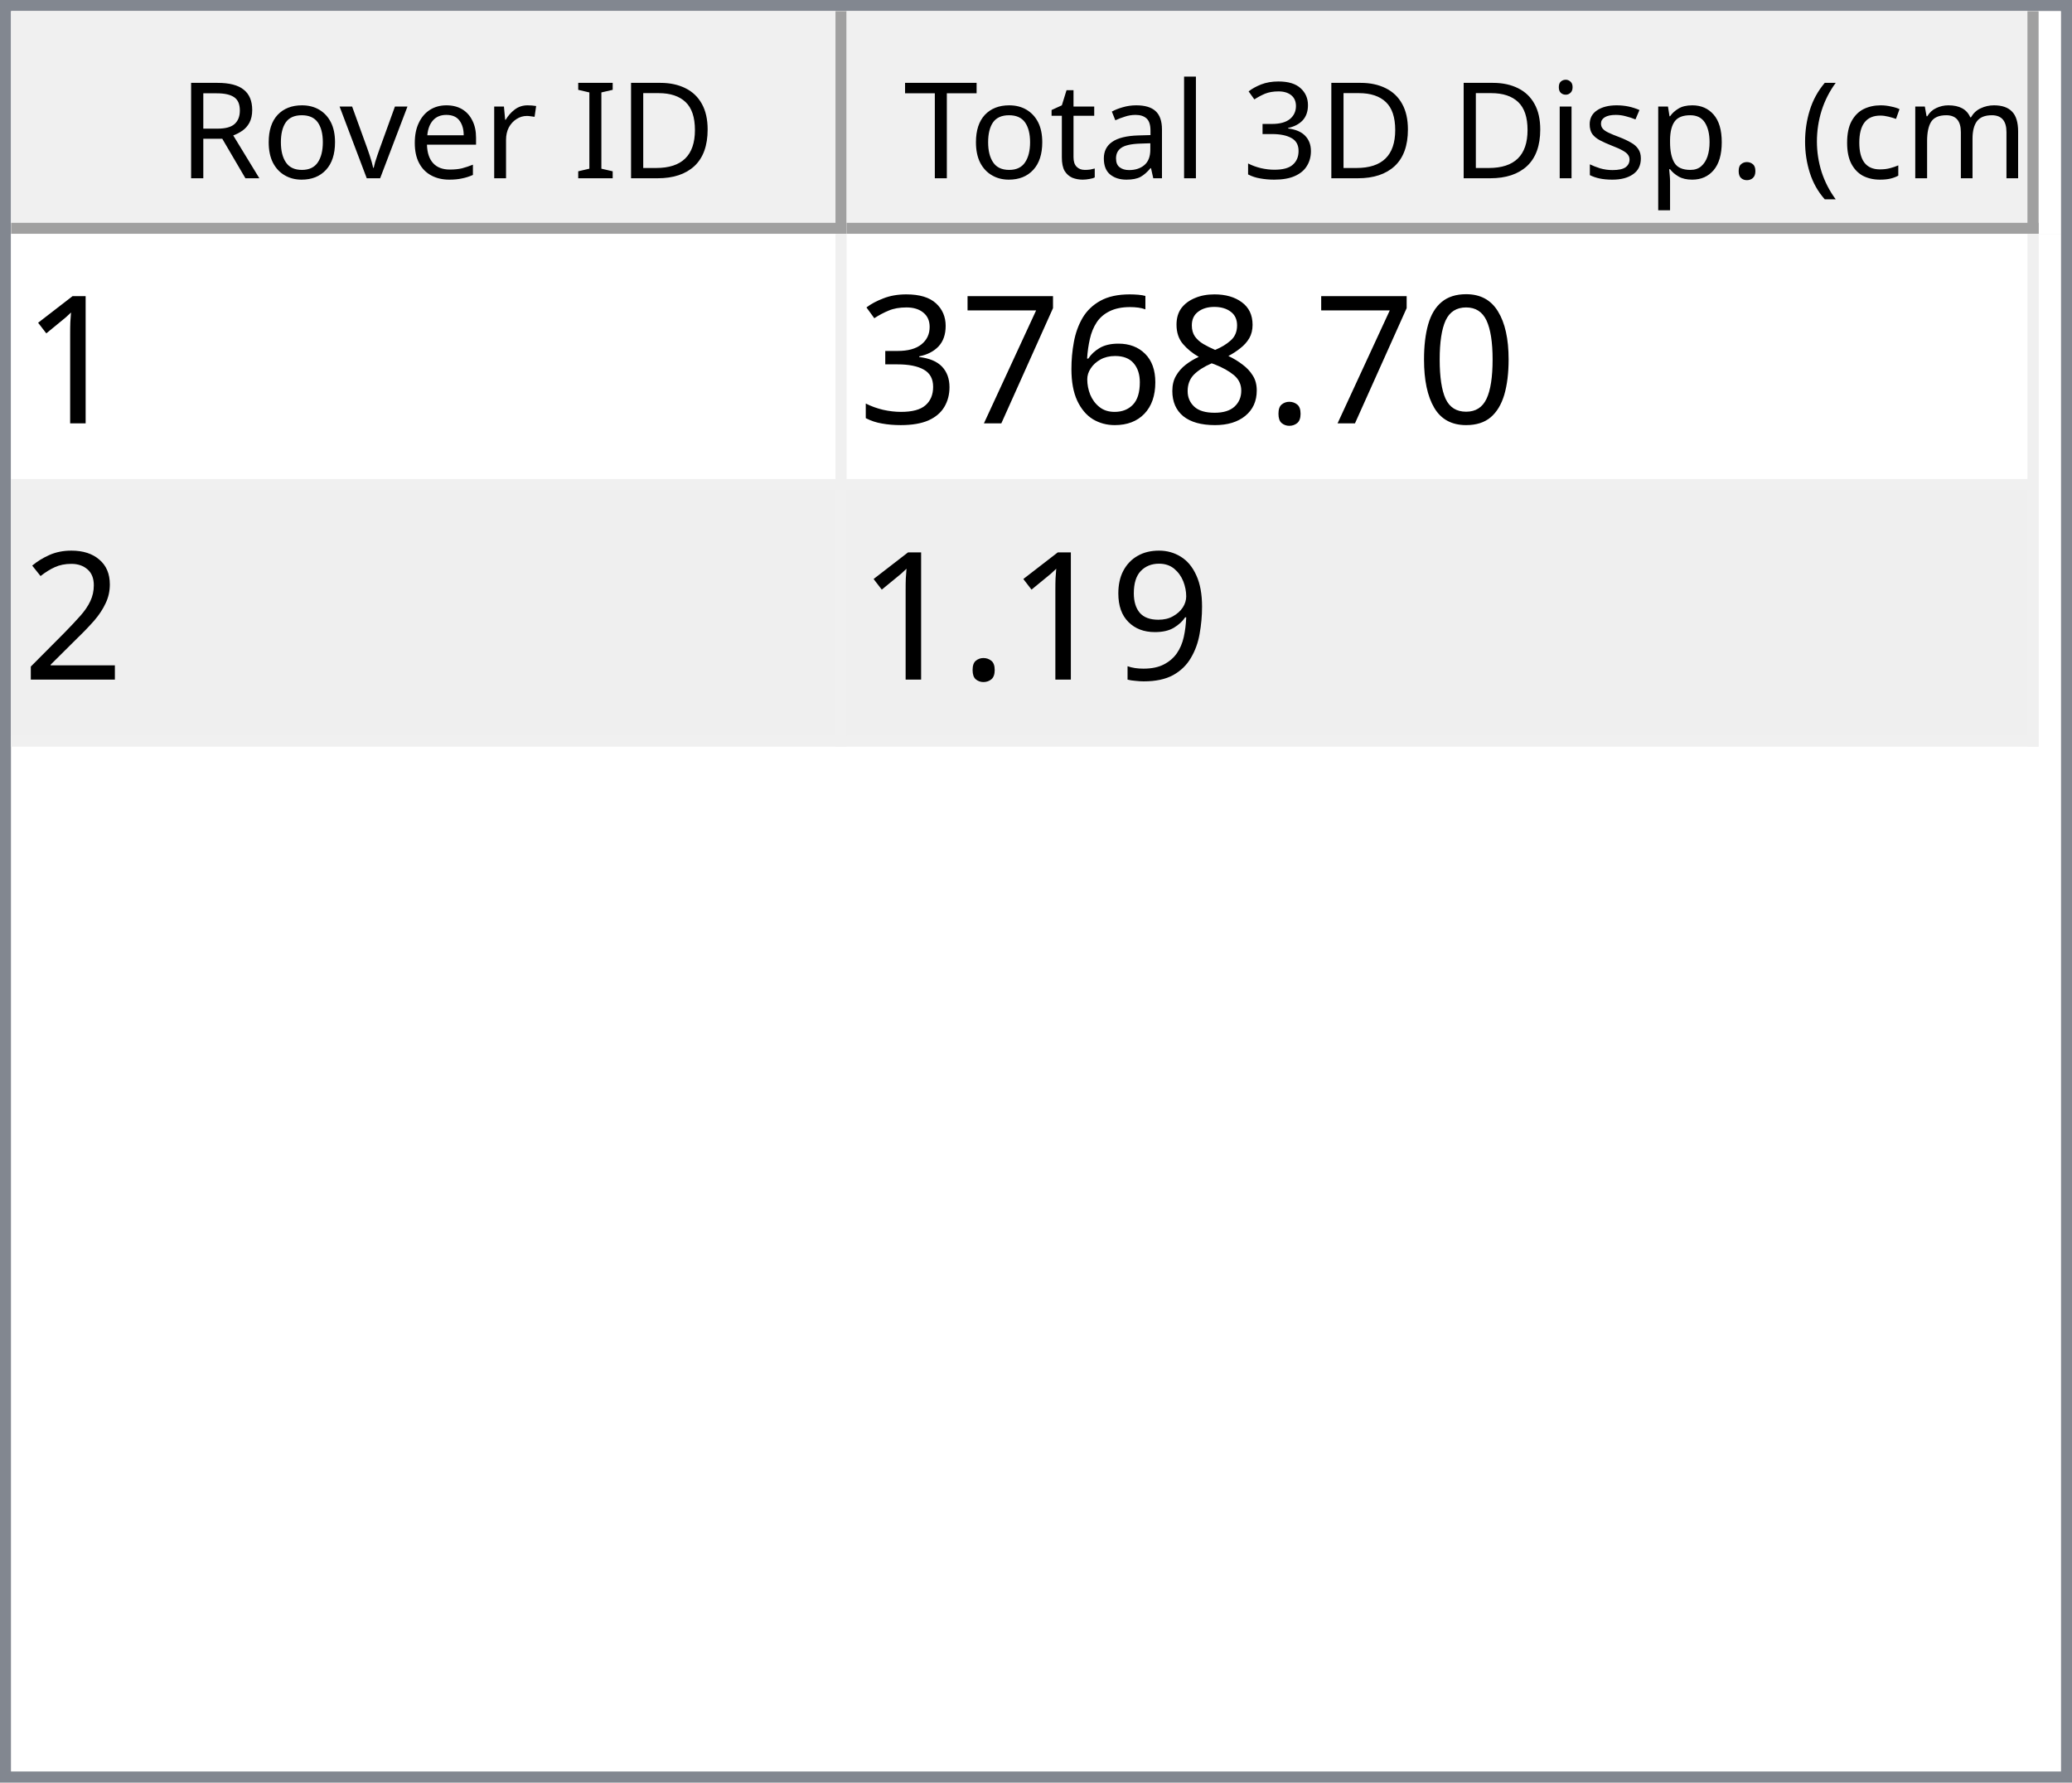
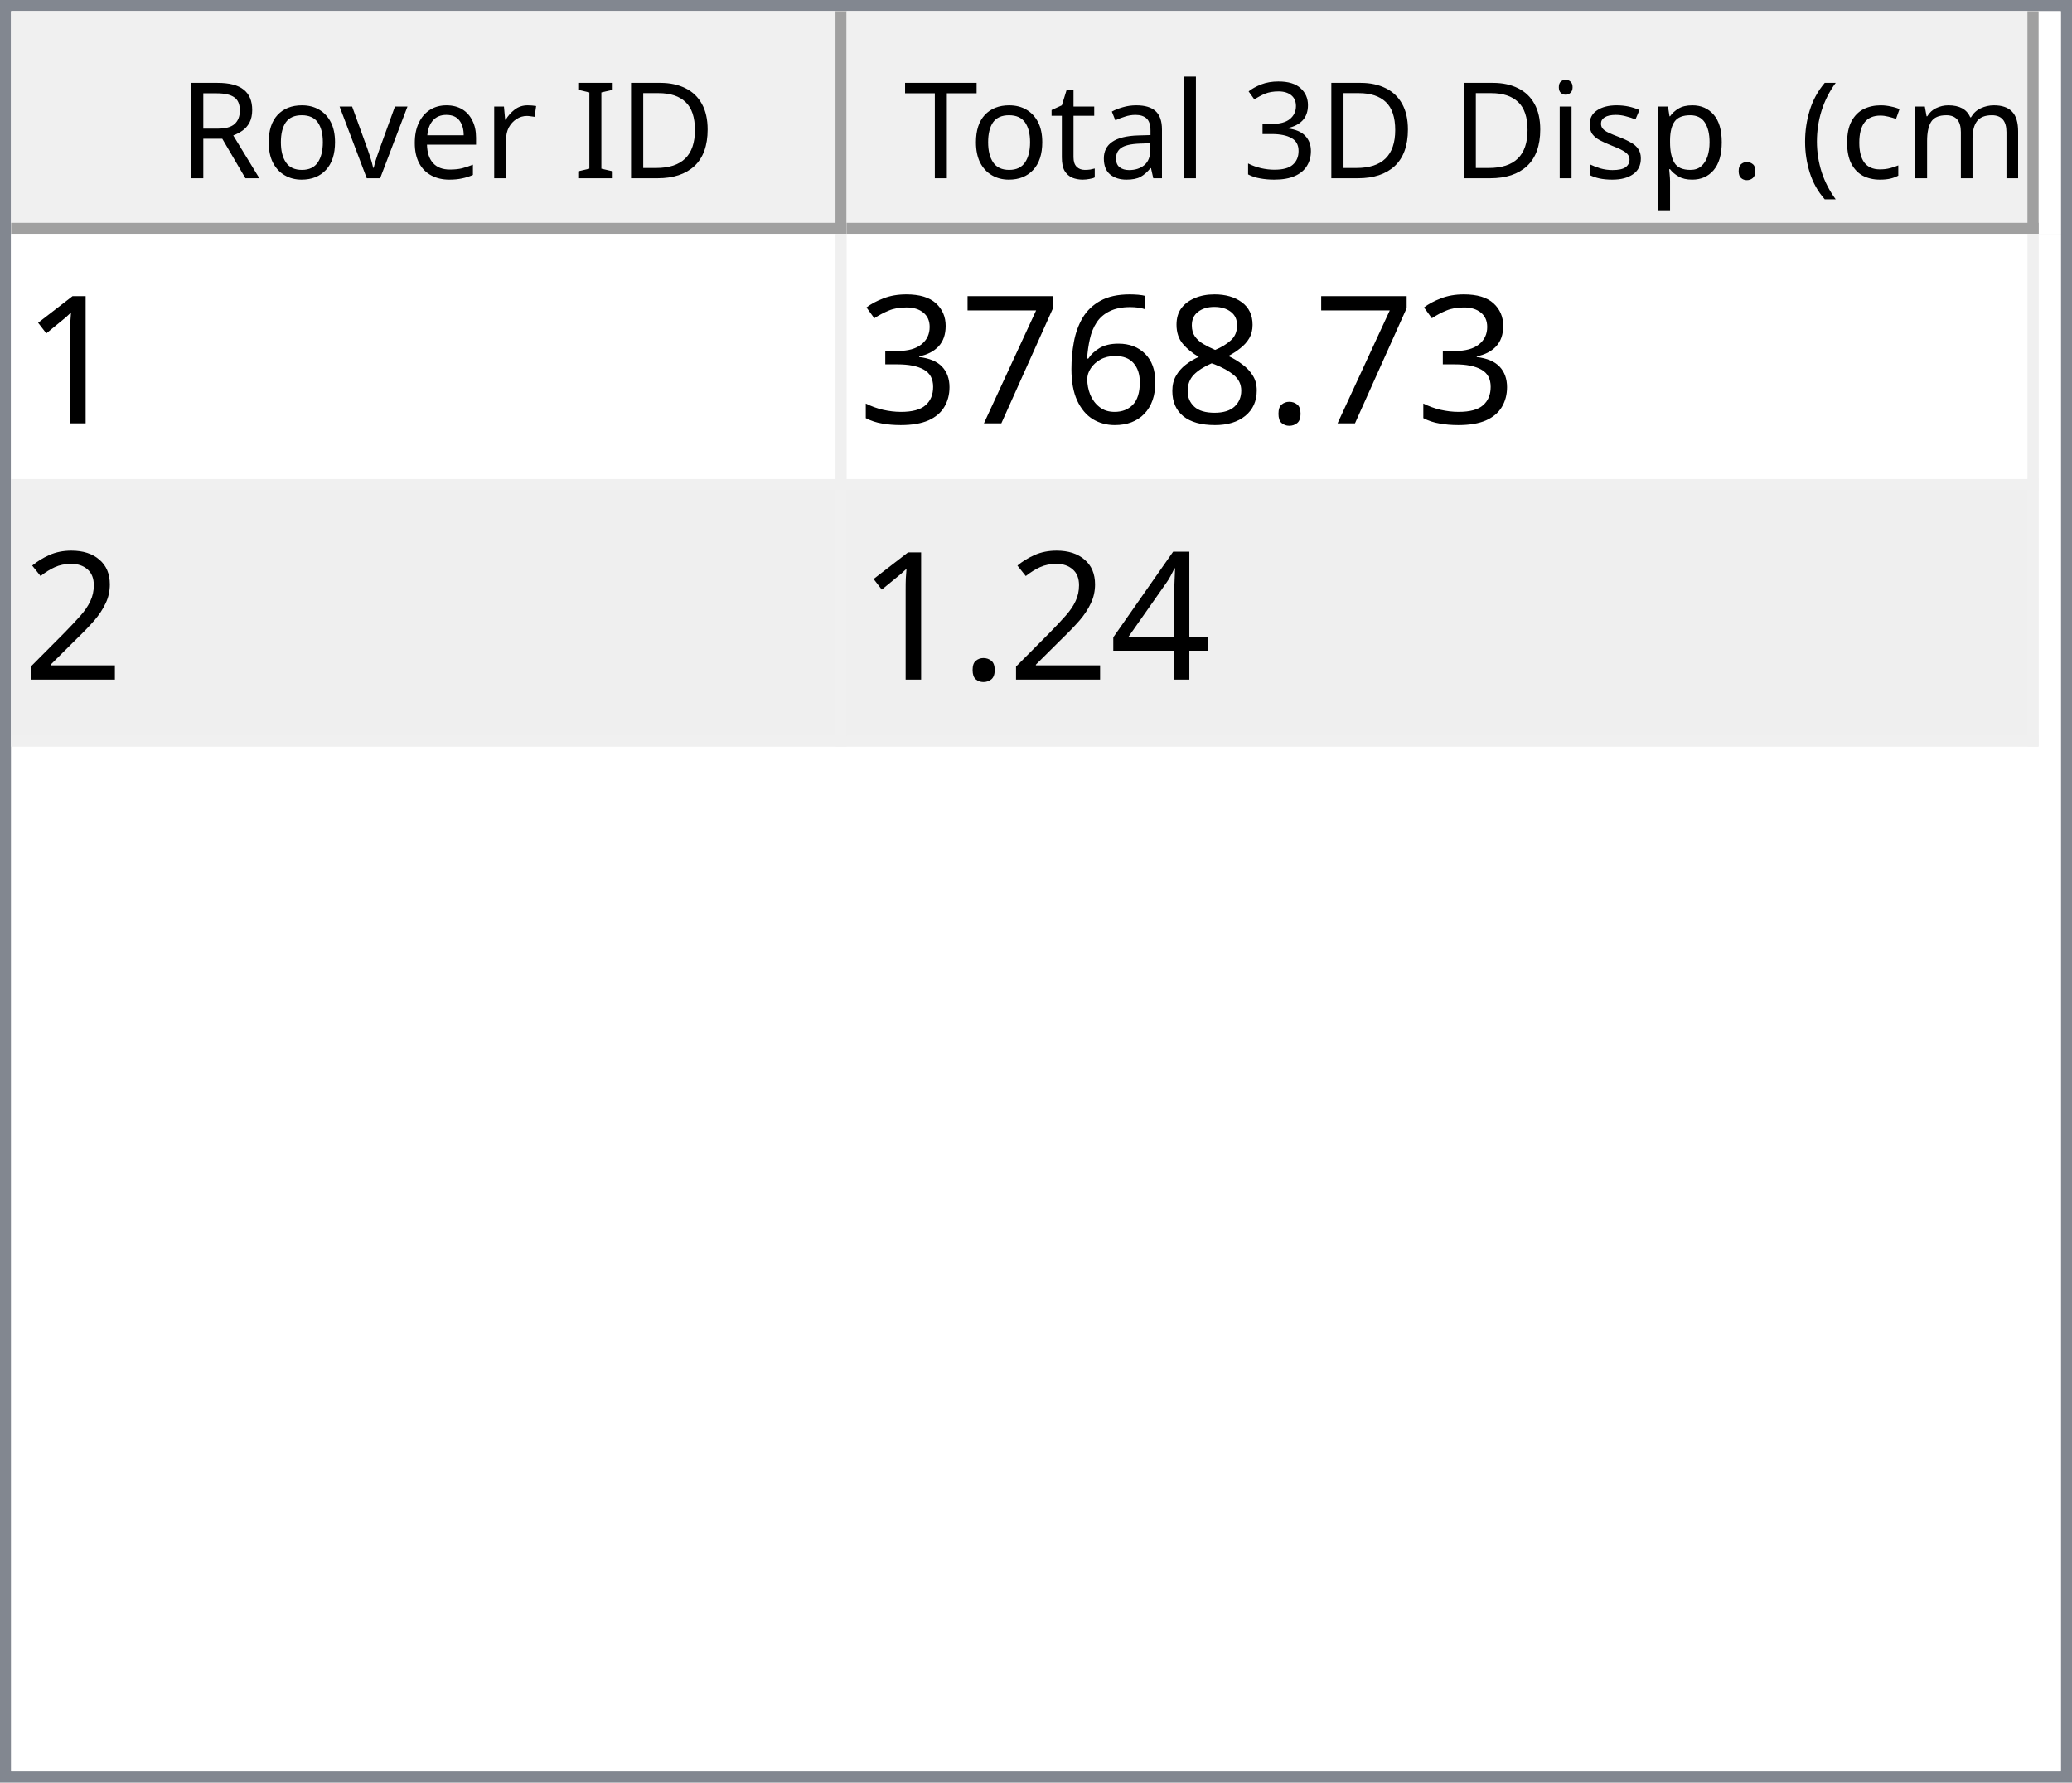
<svg xmlns="http://www.w3.org/2000/svg" style="fill-opacity:1; color-rendering:auto; color-interpolation:auto; text-rendering:auto; stroke:black; stroke-linecap:square; stroke-miterlimit:10; shape-rendering:auto; stroke-opacity:1; fill:black; stroke-dasharray:none; font-weight:normal; stroke-width:1; font-family:'Dialog'; font-style:normal; stroke-linejoin:miter; font-size:12px; stroke-dashoffset:0; image-rendering:auto;" width="186" height="160">
  <defs id="genericDefs" />
  <g>
    <defs id="defs1">
      <clipPath clipPathUnits="userSpaceOnUse" id="clipPath1">
        <path d="M0 0 L186 0 L186 160 L0 160 L0 0 Z" />
      </clipPath>
      <clipPath clipPathUnits="userSpaceOnUse" id="clipPath2">
        <path d="M0 0 L0 160 L186 160 L186 0 Z" />
      </clipPath>
      <clipPath clipPathUnits="userSpaceOnUse" id="clipPath3">
        <path d="M0 0 L0 20 L184 20 L184 0 Z" />
      </clipPath>
      <clipPath clipPathUnits="userSpaceOnUse" id="clipPath4">
        <path d="M0 0 L0 20 L75 20 L75 0 Z" />
      </clipPath>
      <clipPath clipPathUnits="userSpaceOnUse" id="clipPath5">
        <path d="M1 1 L1 19 L74 19 L74 1 Z" />
      </clipPath>
      <clipPath clipPathUnits="userSpaceOnUse" id="clipPath6">
        <path d="M0 0 L0 18 L73 18 L73 0 Z" />
      </clipPath>
      <clipPath clipPathUnits="userSpaceOnUse" id="clipPath7">
        <path d="M-0.5 -0.5 L-0.5 19.5 L74.5 19.5 L74.5 -0.5 Z" />
      </clipPath>
      <clipPath clipPathUnits="userSpaceOnUse" id="clipPath8">
        <path d="M0 0 L0 20 L107 20 L107 0 Z" />
      </clipPath>
      <clipPath clipPathUnits="userSpaceOnUse" id="clipPath9">
        <path d="M1 1 L1 19 L106 19 L106 1 Z" />
      </clipPath>
      <clipPath clipPathUnits="userSpaceOnUse" id="clipPath10">
        <path d="M0 0 L0 18 L105 18 L105 0 Z" />
      </clipPath>
      <clipPath clipPathUnits="userSpaceOnUse" id="clipPath11">
        <path d="M-0.5 -0.5 L-0.5 19.5 L106.5 19.5 L106.5 -0.5 Z" />
      </clipPath>
      <clipPath clipPathUnits="userSpaceOnUse" id="clipPath12">
        <path d="M0 0 L0 138 L184 138 L184 0 Z" />
      </clipPath>
      <clipPath clipPathUnits="userSpaceOnUse" id="clipPath13">
        <path d="M0 0 L0 46 L182 46 L182 0 Z" />
      </clipPath>
      <clipPath clipPathUnits="userSpaceOnUse" id="clipPath14">
        <path d="M-0.5 -0.5 L-0.5 45.5 L181.5 45.5 L181.5 -0.5 Z" />
      </clipPath>
      <clipPath clipPathUnits="userSpaceOnUse" id="clipPath15">
        <path d="M0 0 L0 22 L74 22 L74 0 Z" />
      </clipPath>
      <clipPath clipPathUnits="userSpaceOnUse" id="clipPath16">
        <path d="M0 0 L0 22 L106 22 L106 0 Z" />
      </clipPath>
      <font horiz-adv-x="64.551" id="font1">
        <font-face ascent="107.91" descent="25.098" units-per-em="100" style="font-style:normal; font-family:Segoe UI; font-weight:normal;" />
        <missing-glyph horiz-adv-x="64.551" d="M8.109 0 L8.109 68.266 L56.453 68.266 L56.453 0 L8.109 0 ZM15.328 7.234 L49.219 7.234 L49.219 61.031 L15.328 61.031 L15.328 7.234 Z" />
        <glyph unicode="D" horiz-adv-x="70.117" d="M9.188 0 L9.188 70.016 L28.516 70.016 Q65.531 70.016 65.531 35.891 Q65.531 19.672 55.25 9.836 Q44.969 0 27.734 0 L9.188 0 ZM17.391 62.594 L17.391 7.422 L27.828 7.422 Q41.609 7.422 49.273 14.797 Q56.938 22.172 56.938 35.688 Q56.938 62.594 28.328 62.594 L17.391 62.594 Z" />
        <glyph unicode="I" horiz-adv-x="26.611" d="M17.391 0 L9.188 0 L9.188 70.016 L17.391 70.016 L17.391 0 Z" />
        <glyph unicode=" " horiz-adv-x="27.393" d="" />
        <glyph unicode="r" horiz-adv-x="34.766" d="M34.188 41.891 Q32.078 43.5 28.125 43.5 Q23 43.5 19.555 38.672 Q16.109 33.844 16.109 25.484 L16.109 0 L8.109 0 L8.109 50 L16.109 50 L16.109 39.703 L16.312 39.703 Q18.016 44.969 21.531 47.922 Q25.047 50.875 29.391 50.875 Q32.516 50.875 34.188 50.203 L34.188 41.891 Z" />
        <glyph unicode="e" horiz-adv-x="52.295" d="M48.297 23 L12.984 23 Q13.188 14.656 17.484 10.109 Q21.781 5.562 29.297 5.562 Q37.75 5.562 44.828 11.141 L44.828 3.609 Q38.234 -1.172 27.391 -1.172 Q16.797 -1.172 10.742 5.641 Q4.688 12.453 4.688 24.812 Q4.688 36.469 11.305 43.82 Q17.922 51.172 27.734 51.172 Q37.547 51.172 42.922 44.828 Q48.297 38.484 48.297 27.203 L48.297 23 ZM40.094 29.781 Q40.047 36.719 36.75 40.578 Q33.453 44.438 27.594 44.438 Q21.922 44.438 17.969 40.383 Q14.016 36.328 13.094 29.781 L40.094 29.781 Z" />
        <glyph unicode="v" horiz-adv-x="47.9" d="M47.406 50 L27.484 0 L19.625 0 L0.688 50 L9.469 50 L22.172 13.672 Q23.578 9.672 23.922 6.688 L24.125 6.688 Q24.609 10.453 25.688 13.484 L38.969 50 L47.406 50 Z" />
        <glyph unicode="o" horiz-adv-x="58.594" d="M29 -1.172 Q17.922 -1.172 11.305 5.836 Q4.688 12.844 4.688 24.422 Q4.688 37.016 11.57 44.094 Q18.453 51.172 30.172 51.172 Q41.359 51.172 47.633 44.289 Q53.906 37.406 53.906 25.203 Q53.906 13.234 47.141 6.031 Q40.375 -1.172 29 -1.172 ZM29.594 44.438 Q21.875 44.438 17.383 39.188 Q12.891 33.938 12.891 24.703 Q12.891 15.828 17.43 10.695 Q21.969 5.562 29.594 5.562 Q37.359 5.562 41.531 10.594 Q45.703 15.625 45.703 24.906 Q45.703 34.281 41.531 39.359 Q37.359 44.438 29.594 44.438 Z" />
        <glyph unicode="R" horiz-adv-x="59.814" d="M59.375 0 L49.609 0 L37.891 19.625 Q36.281 22.359 34.766 24.289 Q33.25 26.219 31.664 27.438 Q30.078 28.656 28.25 29.219 Q26.422 29.781 24.125 29.781 L17.391 29.781 L17.391 0 L9.188 0 L9.188 70.016 L30.078 70.016 Q34.672 70.016 38.555 68.867 Q42.438 67.719 45.289 65.375 Q48.141 63.031 49.758 59.547 Q51.375 56.062 51.375 51.375 Q51.375 47.703 50.273 44.656 Q49.172 41.609 47.148 39.211 Q45.125 36.812 42.266 35.133 Q39.406 33.453 35.844 32.516 L35.844 32.328 Q37.594 31.547 38.891 30.547 Q40.188 29.547 41.359 28.18 Q42.531 26.812 43.68 25.078 Q44.828 23.344 46.234 21.047 L59.375 0 ZM17.391 62.594 L17.391 37.203 L28.516 37.203 Q31.594 37.203 34.203 38.133 Q36.812 39.062 38.719 40.797 Q40.625 42.531 41.703 45.047 Q42.781 47.562 42.781 50.688 Q42.781 56.297 39.141 59.445 Q35.5 62.594 28.609 62.594 L17.391 62.594 Z" />
        <glyph unicode=")" horiz-adv-x="30.176" d="M8.297 -15.922 L1.172 -15.922 Q16.406 2.344 16.406 26.812 Q16.406 51.469 1.078 70.016 L8.297 70.016 Q23.531 52.156 23.531 26.703 Q23.531 1.375 8.297 -15.922 Z" />
        <glyph unicode="m" horiz-adv-x="86.133" d="M79.109 0 L71.094 0 L71.094 28.719 Q71.094 37.016 68.531 40.727 Q65.969 44.438 59.906 44.438 Q54.781 44.438 51.195 39.75 Q47.609 35.062 47.609 28.516 L47.609 0 L39.594 0 L39.594 29.688 Q39.594 44.438 28.219 44.438 Q22.953 44.438 19.531 40.016 Q16.109 35.594 16.109 28.516 L16.109 0 L8.109 0 L8.109 50 L16.109 50 L16.109 42.094 L16.312 42.094 Q21.625 51.172 31.844 51.172 Q36.969 51.172 40.773 48.312 Q44.578 45.453 46 40.828 Q51.562 51.172 62.594 51.172 Q79.109 51.172 79.109 30.812 L79.109 0 Z" />
        <glyph unicode="c" horiz-adv-x="46.191" d="M42.188 2.297 Q36.422 -1.172 28.516 -1.172 Q17.828 -1.172 11.258 5.789 Q4.688 12.75 4.688 23.828 Q4.688 36.188 11.766 43.68 Q18.844 51.172 30.672 51.172 Q37.25 51.172 42.281 48.734 L42.281 40.531 Q36.719 44.438 30.375 44.438 Q22.703 44.438 17.797 38.945 Q12.891 33.453 12.891 24.516 Q12.891 15.719 17.508 10.641 Q22.125 5.562 29.891 5.562 Q36.422 5.562 42.188 9.906 L42.188 2.297 Z" />
        <glyph unicode="(" horiz-adv-x="30.176" d="M29.109 -15.922 L21.969 -15.922 Q6.844 1.375 6.844 26.703 Q6.844 52.156 21.969 70.016 L29.203 70.016 Q13.875 51.469 13.875 26.812 Q13.875 2.344 29.109 -15.922 Z" />
        <glyph unicode="." horiz-adv-x="21.68" d="M10.891 -1.078 Q8.641 -1.078 7.055 0.539 Q5.469 2.156 5.469 4.391 Q5.469 6.641 7.055 8.273 Q8.641 9.906 10.891 9.906 Q13.188 9.906 14.797 8.273 Q16.406 6.641 16.406 4.391 Q16.406 2.156 14.797 0.539 Q13.188 -1.078 10.891 -1.078 Z" />
        <glyph unicode="p" horiz-adv-x="58.789" d="M16.312 7.234 L16.109 7.234 L16.109 -23 L8.109 -23 L8.109 50 L16.109 50 L16.109 41.219 L16.312 41.219 Q22.219 51.172 33.594 51.172 Q43.266 51.172 48.688 44.461 Q54.109 37.75 54.109 26.469 Q54.109 13.922 48 6.375 Q41.891 -1.172 31.297 -1.172 Q21.578 -1.172 16.312 7.234 ZM16.109 27.391 L16.109 20.406 Q16.109 14.203 20.141 9.883 Q24.172 5.562 30.375 5.562 Q37.641 5.562 41.773 11.133 Q45.906 16.703 45.906 26.609 Q45.906 34.969 42.047 39.703 Q38.188 44.438 31.594 44.438 Q24.609 44.438 20.359 39.578 Q16.109 34.719 16.109 27.391 Z" />
        <glyph unicode="s" horiz-adv-x="42.432" d="M5.078 1.812 L5.078 10.406 Q11.625 5.562 19.484 5.562 Q30.031 5.562 30.031 12.594 Q30.031 14.594 29.125 15.992 Q28.219 17.391 26.68 18.461 Q25.141 19.531 23.07 20.383 Q21 21.234 18.609 22.172 Q15.281 23.484 12.766 24.828 Q10.25 26.172 8.57 27.859 Q6.891 29.547 6.031 31.695 Q5.172 33.844 5.172 36.719 Q5.172 40.234 6.789 42.945 Q8.406 45.656 11.086 47.484 Q13.766 49.312 17.211 50.242 Q20.656 51.172 24.312 51.172 Q30.812 51.172 35.938 48.922 L35.938 40.828 Q30.422 44.438 23.25 44.438 Q21 44.438 19.195 43.922 Q17.391 43.406 16.094 42.477 Q14.797 41.547 14.086 40.258 Q13.375 38.969 13.375 37.406 Q13.375 35.453 14.086 34.133 Q14.797 32.812 16.164 31.789 Q17.531 30.766 19.484 29.938 Q21.438 29.109 23.922 28.125 Q27.25 26.859 29.883 25.516 Q32.516 24.172 34.375 22.484 Q36.234 20.797 37.234 18.602 Q38.234 16.406 38.234 13.375 Q38.234 9.672 36.602 6.938 Q34.969 4.203 32.234 2.398 Q29.5 0.594 25.93 -0.289 Q22.359 -1.172 18.453 -1.172 Q10.75 -1.172 5.078 1.812 Z" />
        <glyph unicode="i" horiz-adv-x="24.219" d="M12.203 62.703 Q10.062 62.703 8.547 64.164 Q7.031 65.625 7.031 67.875 Q7.031 70.125 8.547 71.609 Q10.062 73.094 12.203 73.094 Q14.406 73.094 15.945 71.609 Q17.484 70.125 17.484 67.875 Q17.484 65.719 15.945 64.211 Q14.406 62.703 12.203 62.703 ZM16.109 0 L8.109 0 L8.109 50 L16.109 50 L16.109 0 Z" />
        <glyph unicode="3" horiz-adv-x="53.906" d="M46.531 19.828 Q46.531 15.094 44.75 11.211 Q42.969 7.328 39.719 4.57 Q36.469 1.812 31.93 0.297 Q27.391 -1.219 21.922 -1.219 Q11.922 -1.219 6 2.594 L6 11.188 Q13.094 5.609 22.219 5.609 Q25.875 5.609 28.828 6.539 Q31.781 7.469 33.906 9.227 Q36.031 10.984 37.18 13.477 Q38.328 15.969 38.328 19.094 Q38.328 32.812 18.797 32.812 L12.984 32.812 L12.984 39.594 L18.5 39.594 Q35.797 39.594 35.797 52.484 Q35.797 64.406 22.609 64.406 Q15.188 64.406 8.688 59.422 L8.688 67.188 Q15.375 71.188 24.609 71.188 Q29 71.188 32.57 69.969 Q36.141 68.75 38.68 66.555 Q41.219 64.359 42.609 61.281 Q44 58.203 44 54.5 Q44 40.672 30.031 36.719 L30.031 36.531 Q33.594 36.141 36.625 34.797 Q39.656 33.453 41.852 31.305 Q44.047 29.156 45.289 26.25 Q46.531 23.344 46.531 19.828 Z" />
        <glyph unicode="l" horiz-adv-x="24.219" d="M16.109 0 L8.109 0 L8.109 74.031 L16.109 74.031 L16.109 0 Z" />
        <glyph unicode="a" horiz-adv-x="50.879" d="M43.891 0 L35.891 0 L35.891 7.812 L35.688 7.812 Q30.469 -1.172 20.312 -1.172 Q12.844 -1.172 8.617 2.781 Q4.391 6.734 4.391 13.281 Q4.391 27.297 20.906 29.594 L35.891 31.688 Q35.891 44.438 25.594 44.438 Q16.547 44.438 9.281 38.281 L9.281 46.484 Q16.656 51.172 26.266 51.172 Q43.891 51.172 43.891 32.516 L43.891 0 ZM35.891 25.297 L23.828 23.641 Q18.266 22.859 15.43 20.875 Q12.594 18.891 12.594 13.875 Q12.594 10.203 15.211 7.883 Q17.828 5.562 22.172 5.562 Q28.125 5.562 32.008 9.742 Q35.891 13.922 35.891 20.312 L35.891 25.297 Z" />
        <glyph unicode="t" horiz-adv-x="33.887" d="M31.297 0.484 Q28.469 -1.078 23.828 -1.078 Q10.688 -1.078 10.688 13.578 L10.688 43.172 L2.094 43.172 L2.094 50 L10.688 50 L10.688 62.203 L18.703 64.797 L18.703 50 L31.297 50 L31.297 43.172 L18.703 43.172 L18.703 14.984 Q18.703 9.969 20.414 7.82 Q22.125 5.672 26.078 5.672 Q29.109 5.672 31.297 7.328 L31.297 0.484 Z" />
        <glyph unicode="T" horiz-adv-x="52.393" d="M50.594 62.594 L30.375 62.594 L30.375 0 L22.172 0 L22.172 62.594 L2 62.594 L2 70.016 L50.594 70.016 L50.594 62.594 Z" />
      </font>
      <font horiz-adv-x="75.0" id="font2">
        <font-face ascent="100.537" descent="21.973" units-per-em="100" style="font-style:normal; font-family:sans-serif; font-weight:normal;" />
        <missing-glyph horiz-adv-x="75.0" d="M12.5 0 L12.5 62.5 L62.5 62.5 L62.5 0 L12.5 0 ZM14.062 1.562 L60.938 1.562 L60.938 60.938 L14.062 60.938 L14.062 1.562 Z" />
        <glyph unicode="1" horiz-adv-x="55.615" d="M37.25 0 L28.469 0 L28.469 56 Q25.297 52.984 20.141 49.953 Q14.984 46.922 10.891 45.406 L10.891 53.906 Q18.266 57.375 23.781 62.305 Q29.297 67.234 31.594 71.875 L37.25 71.875 L37.25 0 Z" />
-         <glyph unicode="0" horiz-adv-x="55.615" d="M4.156 35.297 Q4.156 48 6.766 55.742 Q9.375 63.484 14.523 67.68 Q19.672 71.875 27.484 71.875 Q33.25 71.875 37.594 69.555 Q41.938 67.234 44.773 62.867 Q47.609 58.5 49.219 52.227 Q50.828 45.953 50.828 35.297 Q50.828 22.703 48.242 14.969 Q45.656 7.234 40.508 3.008 Q35.359 -1.219 27.484 -1.219 Q17.141 -1.219 11.234 6.203 Q4.156 15.141 4.156 35.297 ZM13.188 35.297 Q13.188 17.672 17.312 11.836 Q21.438 6 27.484 6 Q33.547 6 37.672 11.859 Q41.797 17.719 41.797 35.297 Q41.797 52.984 37.672 58.789 Q33.547 64.594 27.391 64.594 Q21.344 64.594 17.719 59.469 Q13.188 52.938 13.188 35.297 Z" />
        <glyph unicode="." horiz-adv-x="27.783" d="M9.078 0 L9.078 10.016 L19.094 10.016 L19.094 0 L9.078 0 Z" />
        <glyph unicode="8" horiz-adv-x="55.615" d="M17.672 38.812 Q12.203 40.828 9.57 44.539 Q6.938 48.25 6.938 53.422 Q6.938 61.234 12.555 66.555 Q18.172 71.875 27.484 71.875 Q36.859 71.875 42.578 66.43 Q48.297 60.984 48.297 53.172 Q48.297 48.188 45.68 44.508 Q43.062 40.828 37.75 38.812 Q44.344 36.672 47.781 31.883 Q51.219 27.094 51.219 20.453 Q51.219 11.281 44.727 5.031 Q38.234 -1.219 27.641 -1.219 Q17.047 -1.219 10.547 5.055 Q4.047 11.328 4.047 20.703 Q4.047 27.688 7.594 32.398 Q11.141 37.109 17.672 38.812 ZM15.922 53.719 Q15.922 48.641 19.195 45.414 Q22.469 42.188 27.688 42.188 Q32.766 42.188 36.016 45.383 Q39.266 48.578 39.266 53.219 Q39.266 58.062 35.914 61.359 Q32.562 64.656 27.594 64.656 Q22.562 64.656 19.242 61.43 Q15.922 58.203 15.922 53.719 ZM13.094 20.656 Q13.094 16.891 14.875 13.375 Q16.656 9.859 20.172 7.93 Q23.688 6 27.734 6 Q34.031 6 38.133 10.055 Q42.234 14.109 42.234 20.359 Q42.234 26.703 38.016 30.859 Q33.797 35.016 27.438 35.016 Q21.234 35.016 17.164 30.914 Q13.094 26.812 13.094 20.656 Z" />
        <glyph unicode="6" horiz-adv-x="55.615" d="M49.75 54.047 L41.016 53.375 Q39.844 58.547 37.703 60.891 Q34.125 64.656 28.906 64.656 Q24.703 64.656 21.531 62.312 Q17.391 59.281 14.992 53.469 Q12.594 47.656 12.5 36.922 Q15.672 41.75 20.266 44.094 Q24.859 46.438 29.891 46.438 Q38.672 46.438 44.852 39.969 Q51.031 33.5 51.031 23.25 Q51.031 16.5 48.125 10.719 Q45.219 4.938 40.141 1.859 Q35.062 -1.219 28.609 -1.219 Q17.625 -1.219 10.695 6.859 Q3.766 14.938 3.766 33.5 Q3.766 54.25 11.422 63.672 Q18.109 71.875 29.438 71.875 Q37.891 71.875 43.289 67.141 Q48.688 62.406 49.75 54.047 ZM13.875 23.188 Q13.875 18.656 15.797 14.508 Q17.719 10.359 21.188 8.18 Q24.656 6 28.469 6 Q34.031 6 38.039 10.492 Q42.047 14.984 42.047 22.703 Q42.047 30.125 38.086 34.398 Q34.125 38.672 28.125 38.672 Q22.172 38.672 18.023 34.398 Q13.875 30.125 13.875 23.188 Z" />
        <glyph unicode="7" horiz-adv-x="55.615" d="M4.734 62.203 L4.734 70.656 L51.078 70.656 L51.078 63.812 Q44.234 56.547 37.523 44.484 Q30.812 32.422 27.156 19.672 Q24.516 10.688 23.781 0 L14.75 0 Q14.891 8.453 18.062 20.414 Q21.234 32.375 27.172 43.484 Q33.109 54.594 39.797 62.203 L4.734 62.203 Z" />
        <glyph unicode="3" horiz-adv-x="55.615" d="M4.203 18.891 L12.984 20.062 Q14.5 12.594 18.141 9.297 Q21.781 6 27 6 Q33.203 6 37.477 10.297 Q41.75 14.594 41.75 20.953 Q41.75 27 37.797 30.93 Q33.844 34.859 27.734 34.859 Q25.25 34.859 21.531 33.891 L22.516 41.609 Q23.391 41.5 23.922 41.5 Q29.547 41.5 34.039 44.43 Q38.531 47.359 38.531 53.469 Q38.531 58.297 35.258 61.477 Q31.984 64.656 26.812 64.656 Q21.688 64.656 18.266 61.43 Q14.844 58.203 13.875 51.766 L5.078 53.328 Q6.688 62.156 12.398 67.016 Q18.109 71.875 26.609 71.875 Q32.469 71.875 37.398 69.359 Q42.328 66.844 44.945 62.5 Q47.562 58.156 47.562 53.266 Q47.562 48.641 45.07 44.828 Q42.578 41.016 37.703 38.766 Q44.047 37.312 47.562 32.695 Q51.078 28.078 51.078 21.141 Q51.078 11.766 44.242 5.25 Q37.406 -1.266 26.953 -1.266 Q17.531 -1.266 11.305 4.352 Q5.078 9.969 4.203 18.891 Z" />
        <glyph unicode="2" horiz-adv-x="55.615" d="M50.344 8.453 L50.344 0 L3.031 0 Q2.938 3.172 4.047 6.109 Q5.859 10.938 9.836 15.625 Q13.812 20.312 21.344 26.469 Q33.016 36.031 37.117 41.625 Q41.219 47.219 41.219 52.203 Q41.219 57.422 37.477 61.008 Q33.734 64.594 27.734 64.594 Q21.391 64.594 17.578 60.789 Q13.766 56.984 13.719 50.25 L4.688 51.172 Q5.609 61.281 11.664 66.578 Q17.719 71.875 27.938 71.875 Q38.234 71.875 44.242 66.164 Q50.25 60.453 50.25 52 Q50.25 47.703 48.492 43.555 Q46.734 39.406 42.656 34.812 Q38.578 30.219 29.109 22.219 Q21.188 15.578 18.945 13.211 Q16.703 10.844 15.234 8.453 L50.344 8.453 Z" />
-         <glyph unicode="9" horiz-adv-x="55.615" d="M5.469 16.547 L13.922 17.328 Q14.984 11.375 18.016 8.688 Q21.047 6 25.781 6 Q29.828 6 32.883 7.859 Q35.938 9.719 37.891 12.82 Q39.844 15.922 41.164 21.195 Q42.484 26.469 42.484 31.938 Q42.484 32.516 42.438 33.688 Q39.797 29.5 35.234 26.883 Q30.672 24.266 25.344 24.266 Q16.453 24.266 10.305 30.711 Q4.156 37.156 4.156 47.703 Q4.156 58.594 10.578 65.234 Q17 71.875 26.656 71.875 Q33.641 71.875 39.43 68.117 Q45.219 64.359 48.219 57.398 Q51.219 50.438 51.219 37.25 Q51.219 23.531 48.242 15.406 Q45.266 7.281 39.383 3.031 Q33.5 -1.219 25.594 -1.219 Q17.188 -1.219 11.867 3.445 Q6.547 8.109 5.469 16.547 ZM41.453 48.141 Q41.453 55.719 37.43 60.156 Q33.406 64.594 27.734 64.594 Q21.875 64.594 17.531 59.812 Q13.188 55.031 13.188 47.406 Q13.188 40.578 17.312 36.305 Q21.438 32.031 27.484 32.031 Q33.594 32.031 37.523 36.305 Q41.453 40.578 41.453 48.141 Z" />
+         <glyph unicode="4" horiz-adv-x="55.615" d="M32.328 0 L32.328 17.141 L1.266 17.141 L1.266 25.203 L33.938 71.578 L41.109 71.578 L41.109 25.203 L50.781 25.203 L50.781 17.141 L41.109 17.141 L41.109 0 L32.328 0 ZM32.328 25.203 L32.328 57.469 L9.906 25.203 L32.328 25.203 Z" />
      </font>
    </defs>
    <g style="fill:white; stroke:white;">
      <rect x="0" y="0" width="186" style="clip-path:url(#clipPath1); stroke:none;" height="160" />
    </g>
    <g style="fill:white; text-rendering:optimizeSpeed; color-rendering:optimizeSpeed; image-rendering:optimizeSpeed; shape-rendering:crispEdges; stroke:white; color-interpolation:sRGB;">
      <rect x="0" width="186" height="160" y="0" style="stroke:none;" />
      <path style="stroke:none;" d="M0 160 L186 160 L186 0 L0 0 Z" />
    </g>
    <g style="fill:rgb(240,240,240); font-family:'Segoe UI'; stroke:rgb(240,240,240);">
      <rect x="0" y="0" width="186" style="clip-path:url(#clipPath2); stroke:none;" height="160" />
    </g>
    <g style="fill:rgb(130,135,144); font-family:'Segoe UI'; stroke:rgb(130,135,144);">
      <path d="M0 0 L186 0 L186 160 L0 160 L0 0 ZM1 1 L185 1 L185 159 L1 159 L1 1 Z" style="fill-rule:evenodd; clip-path:url(#clipPath2); stroke:none;" />
    </g>
    <g style="fill:white; font-family:'Segoe UI'; stroke:white;" transform="translate(1,1)">
      <rect x="0" y="0" width="184" style="clip-path:url(#clipPath3); stroke:none;" height="20" />
    </g>
    <g style="fill:rgb(240,240,240); font-family:'Segoe UI'; stroke:rgb(240,240,240);" transform="translate(1,1)">
      <rect x="0" y="0" width="75" style="clip-path:url(#clipPath4); stroke:none;" height="20" />
    </g>
    <g style="font-family:'Segoe UI';" transform="translate(2,2)">
      <text x="14" xml:space="preserve" y="14" style="clip-path:url(#clipPath6); stroke:none;">Rover ID</text>
    </g>
    <g style="fill:rgb(160,160,160); font-family:'Segoe UI'; stroke:rgb(160,160,160); stroke-linejoin:bevel;" transform="translate(1.5,1.5)">
      <line x1="74" x2="74" y1="0" style="fill:none; clip-path:url(#clipPath7);" y2="19" />
    </g>
    <g style="fill:rgb(160,160,160); font-family:'Segoe UI'; stroke:rgb(160,160,160); stroke-linejoin:bevel;" transform="matrix(1,0,0,1,1,1) translate(0.5,0.5)">
      <line x1="0" x2="74" y1="19" style="fill:none; clip-path:url(#clipPath7);" y2="19" />
    </g>
    <g style="fill:rgb(240,240,240); font-family:'Segoe UI'; stroke:rgb(240,240,240);" transform="translate(76,1)">
      <rect x="0" y="0" width="107" style="clip-path:url(#clipPath8); stroke:none;" height="20" />
    </g>
    <g style="font-family:'Segoe UI';" transform="translate(77,2)">
      <text x="1" xml:space="preserve" y="14" style="clip-path:url(#clipPath10); stroke:none;"> Total 3D Disp. (cm)</text>
    </g>
    <g style="fill:rgb(160,160,160); font-family:'Segoe UI'; stroke:rgb(160,160,160); stroke-linejoin:bevel;" transform="translate(76.5,1.5)">
      <line x1="106" x2="106" y1="0" style="fill:none; clip-path:url(#clipPath11);" y2="19" />
    </g>
    <g style="fill:rgb(160,160,160); font-family:'Segoe UI'; stroke:rgb(160,160,160); stroke-linejoin:bevel;" transform="matrix(1,0,0,1,76,1) translate(0.5,0.5)">
      <line x1="0" x2="106" y1="19" style="fill:none; clip-path:url(#clipPath11);" y2="19" />
    </g>
    <g style="fill:white; font-family:'Segoe UI'; stroke:white;" transform="translate(1,21)">
      <rect x="0" y="0" width="184" style="clip-path:url(#clipPath12); stroke:none;" height="138" />
    </g>
    <g style="fill:rgb(240,240,240); font-size:16px; font-family:sans-serif; stroke:rgb(240,240,240);" transform="translate(1,21)">
      <rect x="0" y="0" width="182" style="clip-path:url(#clipPath13); stroke:none;" height="46" />
      <line transform="translate(0.5,0.5)" x1="0" x2="181" y1="22" style="clip-path:url(#clipPath14); fill:none; stroke-linejoin:bevel;" y2="22" />
    </g>
    <g transform="matrix(1,0,0,1,1,21) translate(0.5,0.5)" style="fill:rgb(240,240,240); font-size:16px; font-family:sans-serif; stroke:rgb(240,240,240); stroke-linejoin:bevel;">
      <line x1="0" x2="181" y1="45" style="fill:none; clip-path:url(#clipPath14);" y2="45" />
    </g>
    <g transform="matrix(1,0,0,1,1,21) translate(0.5,0.5)" style="fill:rgb(240,240,240); font-size:16px; font-family:sans-serif; stroke:rgb(240,240,240); stroke-linejoin:bevel;">
      <line x1="74" x2="74" y1="0" style="fill:none; clip-path:url(#clipPath14);" y2="45" />
    </g>
    <g transform="matrix(1,0,0,1,1,21) translate(0.5,0.5)" style="fill:rgb(240,240,240); font-size:16px; font-family:sans-serif; stroke:rgb(240,240,240); stroke-linejoin:bevel;">
      <line x1="181" x2="181" y1="0" style="fill:none; clip-path:url(#clipPath14);" y2="45" />
    </g>
    <g style="fill:white; font-size:16px; font-family:sans-serif; stroke:white;" transform="matrix(1,0,0,1,1,21)">
      <rect x="0" y="0" width="74" style="clip-path:url(#clipPath15); stroke:none;" height="22" />
      <text x="1" y="17" style="fill:black; clip-path:url(#clipPath15); stroke:none;" xml:space="preserve">1</text>
    </g>
    <g style="fill:white; font-size:16px; font-family:sans-serif; stroke:white;" transform="matrix(1,0,0,1,1,21) translate(75,0)">
      <rect x="0" y="0" width="106" style="clip-path:url(#clipPath16); stroke:none;" height="22" />
-       <text x="1" y="17" style="fill:black; clip-path:url(#clipPath16); stroke:none;" xml:space="preserve">3768.70</text>
+       <text x="1" y="17" style="fill:black; clip-path:url(#clipPath16); stroke:none;" xml:space="preserve">3768.73</text>
    </g>
    <g style="fill:rgb(239,239,239); font-size:16px; font-family:sans-serif; stroke:rgb(239,239,239);" transform="matrix(1,0,0,1,1,21) translate(0,23)">
      <rect x="0" y="0" width="74" style="clip-path:url(#clipPath15); stroke:none;" height="22" />
      <text x="1" y="17" style="fill:black; clip-path:url(#clipPath15); stroke:none;" xml:space="preserve">2</text>
    </g>
    <g style="fill:rgb(239,239,239); font-size:16px; font-family:sans-serif; stroke:rgb(239,239,239);" transform="matrix(1,0,0,1,1,21) translate(75,23)">
      <rect x="0" y="0" width="106" style="clip-path:url(#clipPath16); stroke:none;" height="22" />
-       <text x="1" y="17" style="fill:black; clip-path:url(#clipPath16); stroke:none;" xml:space="preserve">1.19</text>
+       <text x="1" y="17" style="fill:black; clip-path:url(#clipPath16); stroke:none;" xml:space="preserve">1.24</text>
    </g>
  </g>
</svg>
